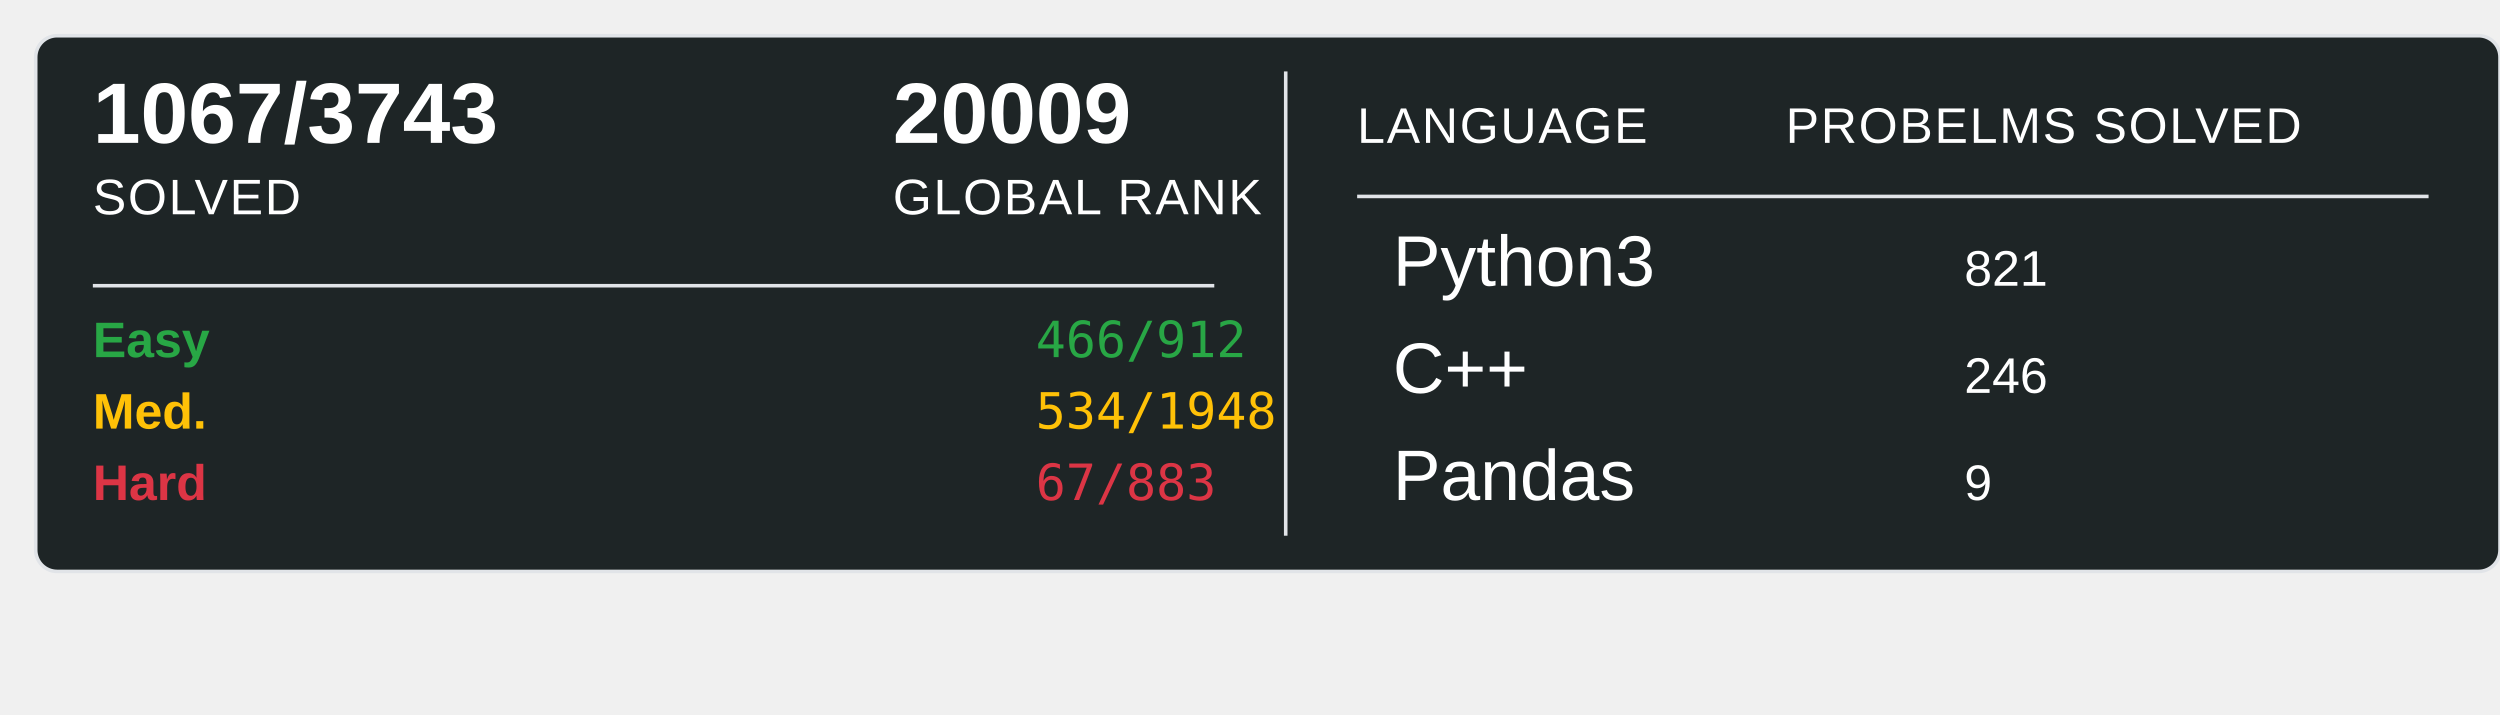
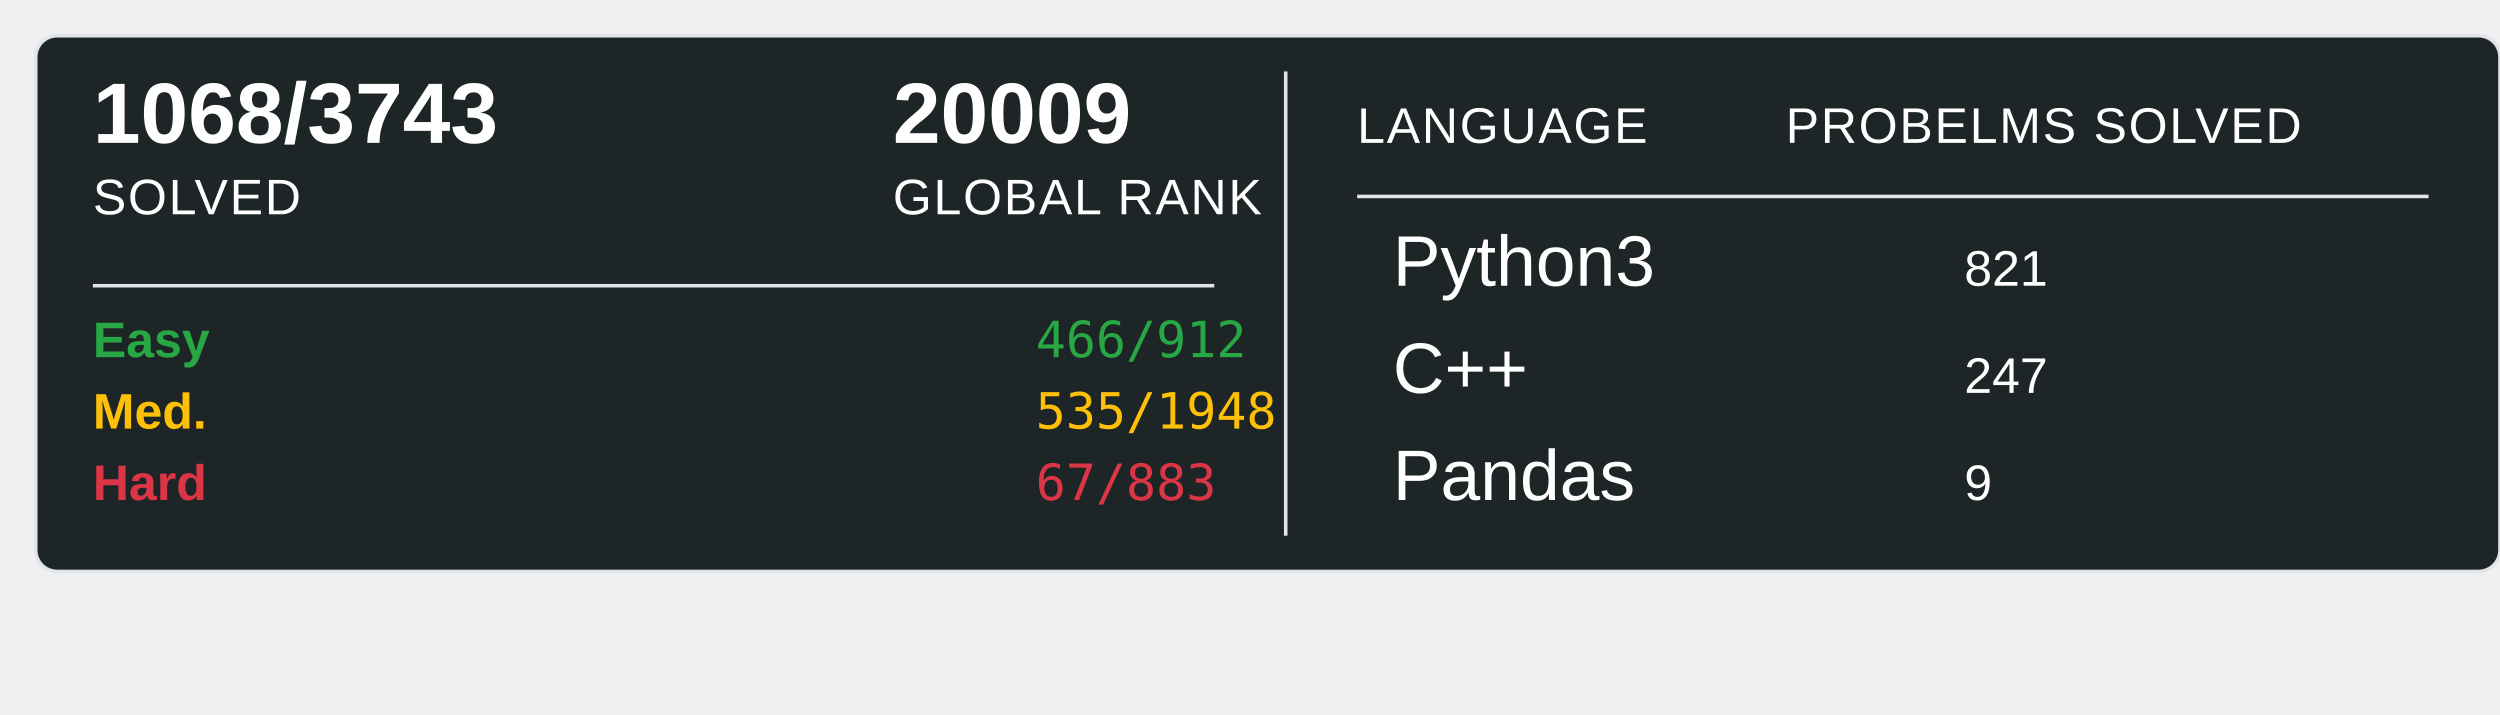
<svg xmlns="http://www.w3.org/2000/svg" width="700" height="200">
  <rect x="10" y="10" width="690" height="150" rx="6" ry="6" fill="#1E2526" stroke="#e1e4e8" stroke-width="1" />
-   <text x="26" y="40" font-family="Arial, sans-serif" font-size="24" font-weight="600" fill="#ffffff">1067/3743</text>
+   <text x="26" y="40" font-family="Arial, sans-serif" font-size="24" font-weight="600" fill="#ffffff">1068/3743</text>
  <text x="26" y="60" font-family="Arial, sans-serif" font-size="14" fill="#ffffff" text-transform="uppercase" letter-spacing="0.5">SOLVED</text>
  <text x="250" y="40" font-family="Arial, sans-serif" font-size="24" font-weight="600" fill="#ffffff">20009</text>
  <text x="250" y="60" font-family="Arial, sans-serif" font-size="14" fill="#ffffff" text-transform="uppercase" letter-spacing="0.5">GLOBAL RANK</text>
  <line x1="26" y1="80" x2="340" y2="80" stroke="#e1e4e8" stroke-width="1" />
  <text x="26" y="100" font-family="Arial, sans-serif" font-size="14" font-weight="600" fill="#28a745">Easy</text>
  <text x="290" y="100" font-family="monospace" font-size="14" fill="#28a745">466/912</text>
  <text x="26" y="120" font-family="Arial, sans-serif" font-size="14" font-weight="600" fill="#ffc107">Med.</text>
-   <text x="290" y="120" font-family="monospace" font-size="14" fill="#ffc107">534/1948</text>
+   <text x="290" y="120" font-family="monospace" font-size="14" fill="#ffc107">535/1948</text>
  <text x="26" y="140" font-family="Arial, sans-serif" font-size="14" font-weight="600" fill="#dc3545">Hard</text>
  <text x="290" y="140" font-family="monospace" font-size="14" fill="#dc3545">67/883</text>
  <line x1="360" y1="20" x2="360" y2="150" stroke="#e1e4e8" stroke-width="1" />
  <text x="380" y="40" font-family="Arial, sans-serif" font-size="14" fill="#ffffff" text-transform="uppercase" letter-spacing="0.5">LANGUAGE</text>
  <line x1="380" y1="55" x2="680" y2="55" stroke="#e1e4e8" stroke-width="1" />
  <text x="500" y="40" font-family="Arial, sans-serif" font-size="14" fill="#ffffff" text-transform="uppercase" letter-spacing="0.5">PROBELMS SOLVED</text>
  <text x="390" y="80" font-family="Arial, sans-serif" font-size="20" fill="#ffffff">Python3</text>
  <text x="550" y="80" font-family="Arial, sans-serif" font-size="14" fill="#ffffff">821</text>
  <text x="390" y="110" font-family="Arial, sans-serif" font-size="20" fill="#ffffff">C++</text>
-   <text x="550" y="110" font-family="Arial, sans-serif" font-size="14" fill="#ffffff">246</text>
+   <text x="550" y="110" font-family="Arial, sans-serif" font-size="14" fill="#ffffff">247</text>
  <text x="390" y="140" font-family="Arial, sans-serif" font-size="20" fill="#ffffff">Pandas</text>
  <text x="550" y="140" font-family="Arial, sans-serif" font-size="14" fill="#ffffff">9</text>
</svg>
